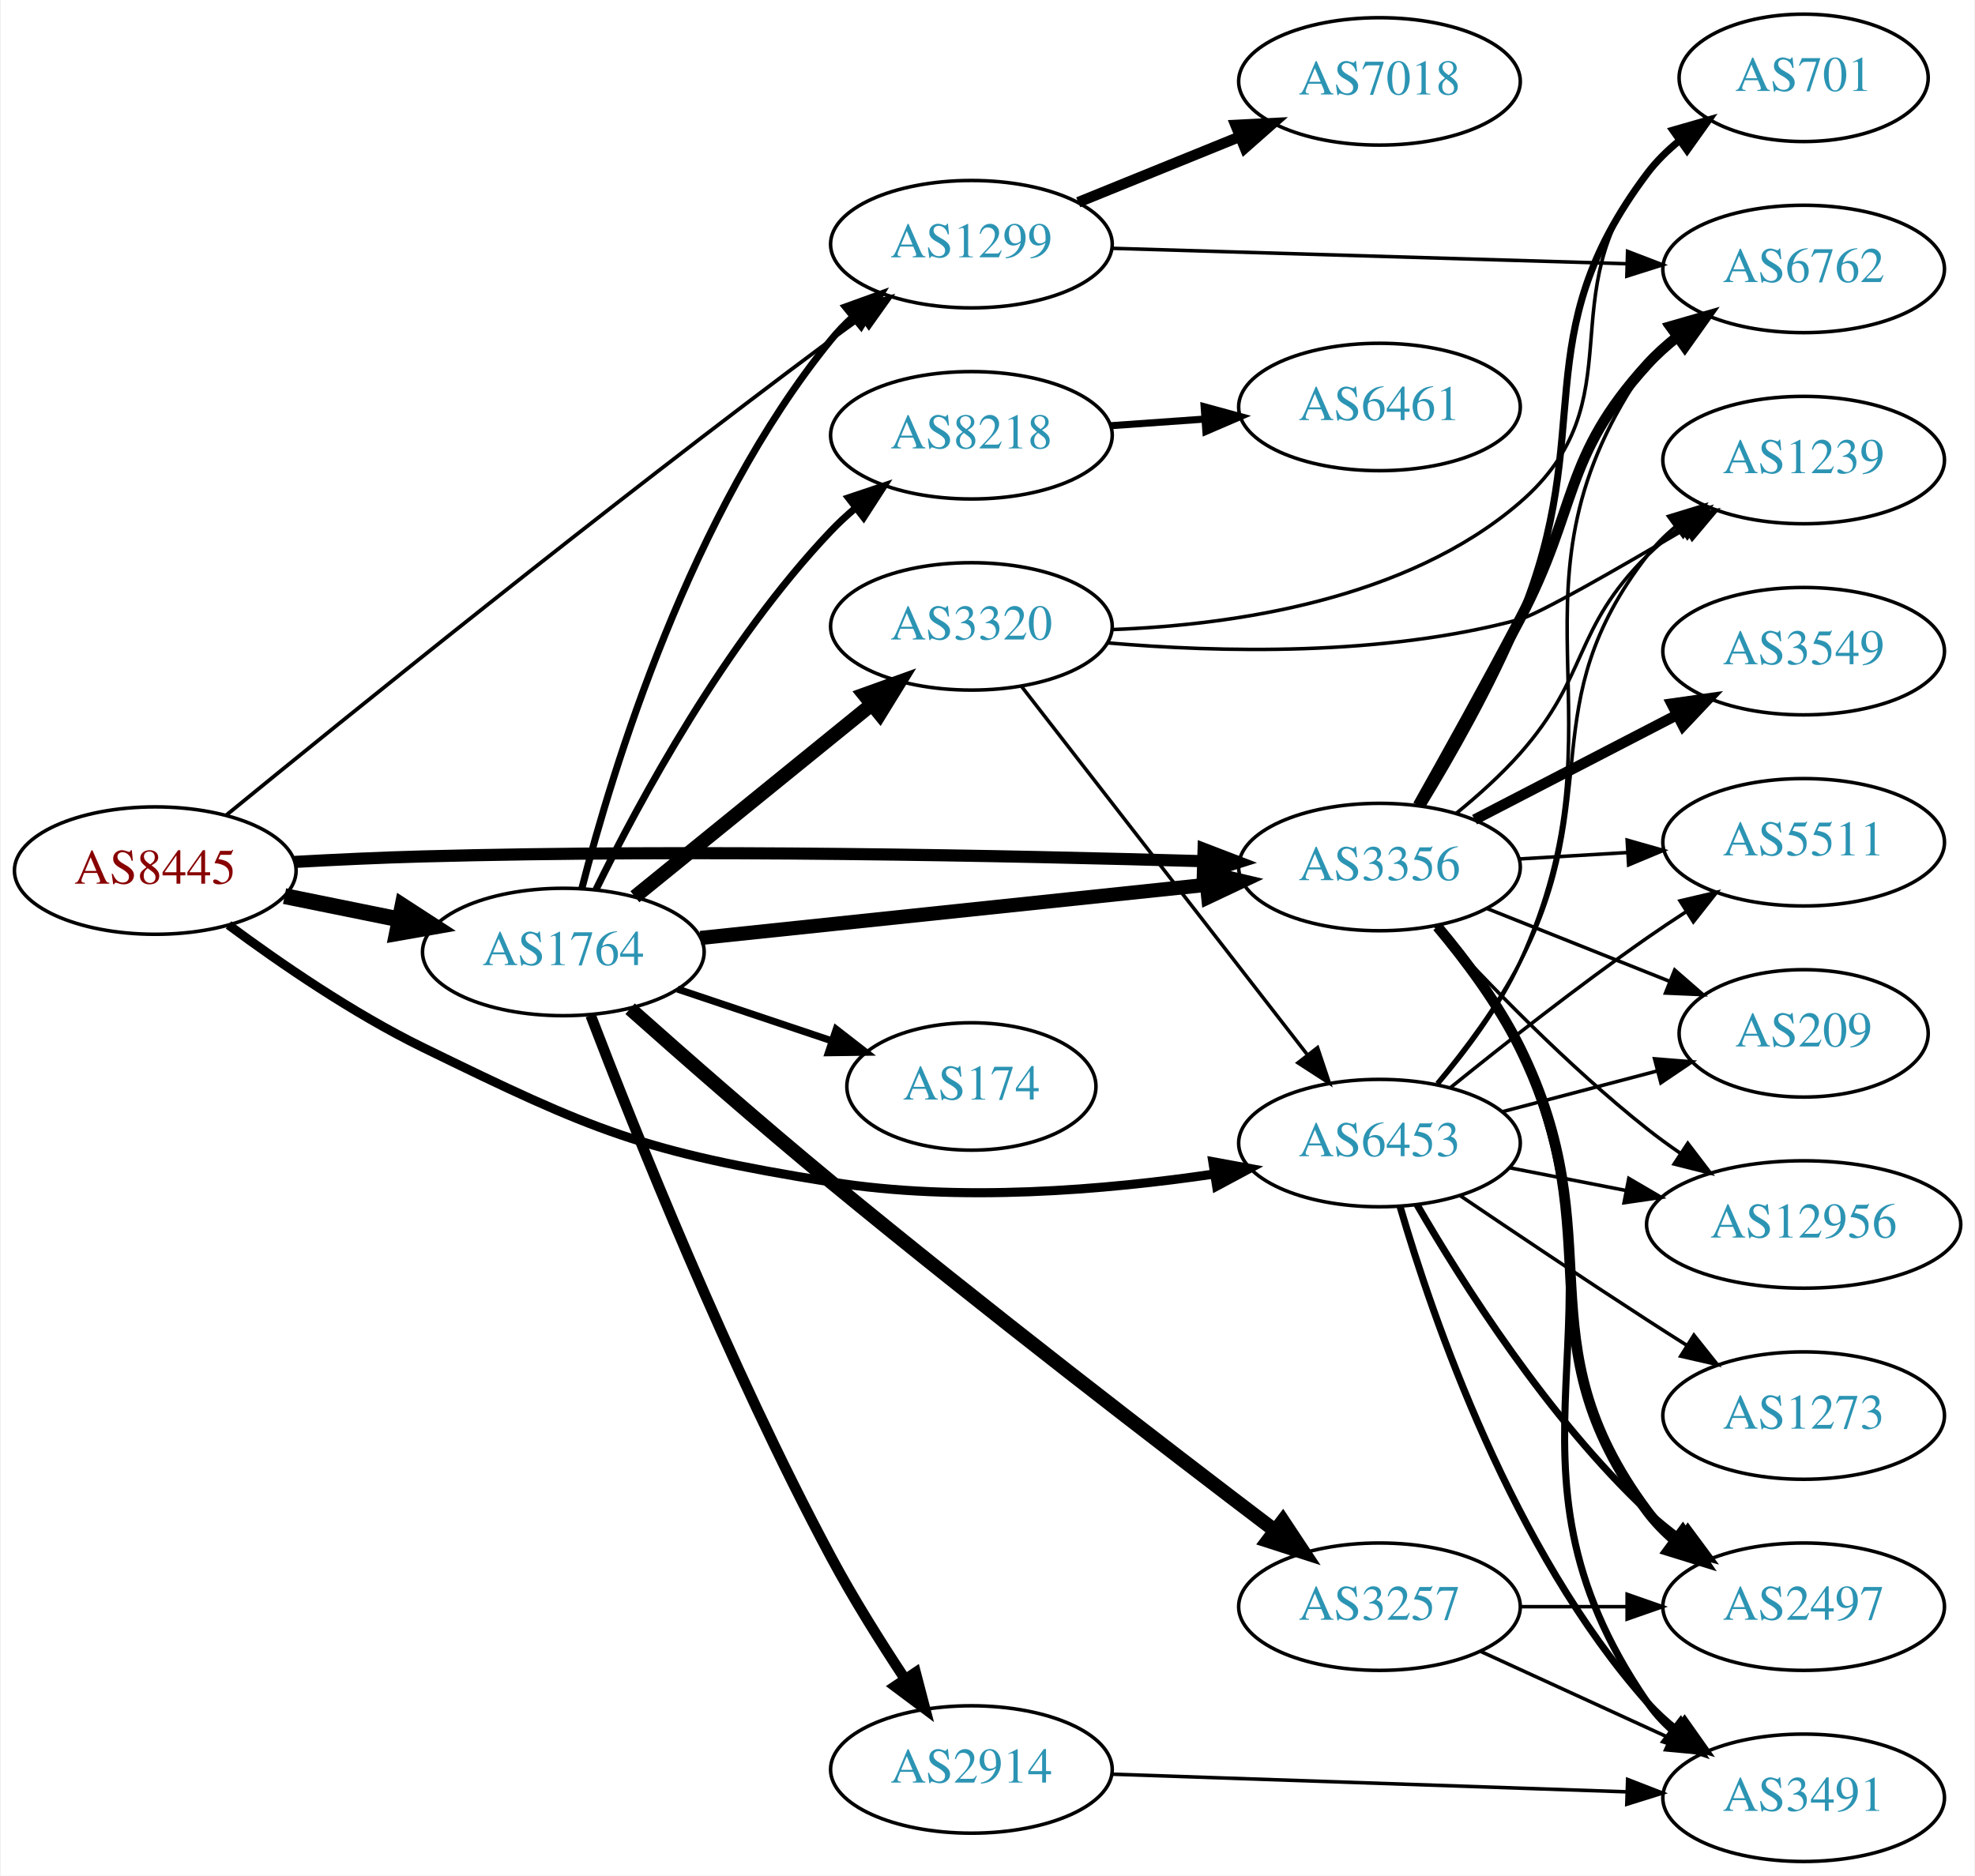
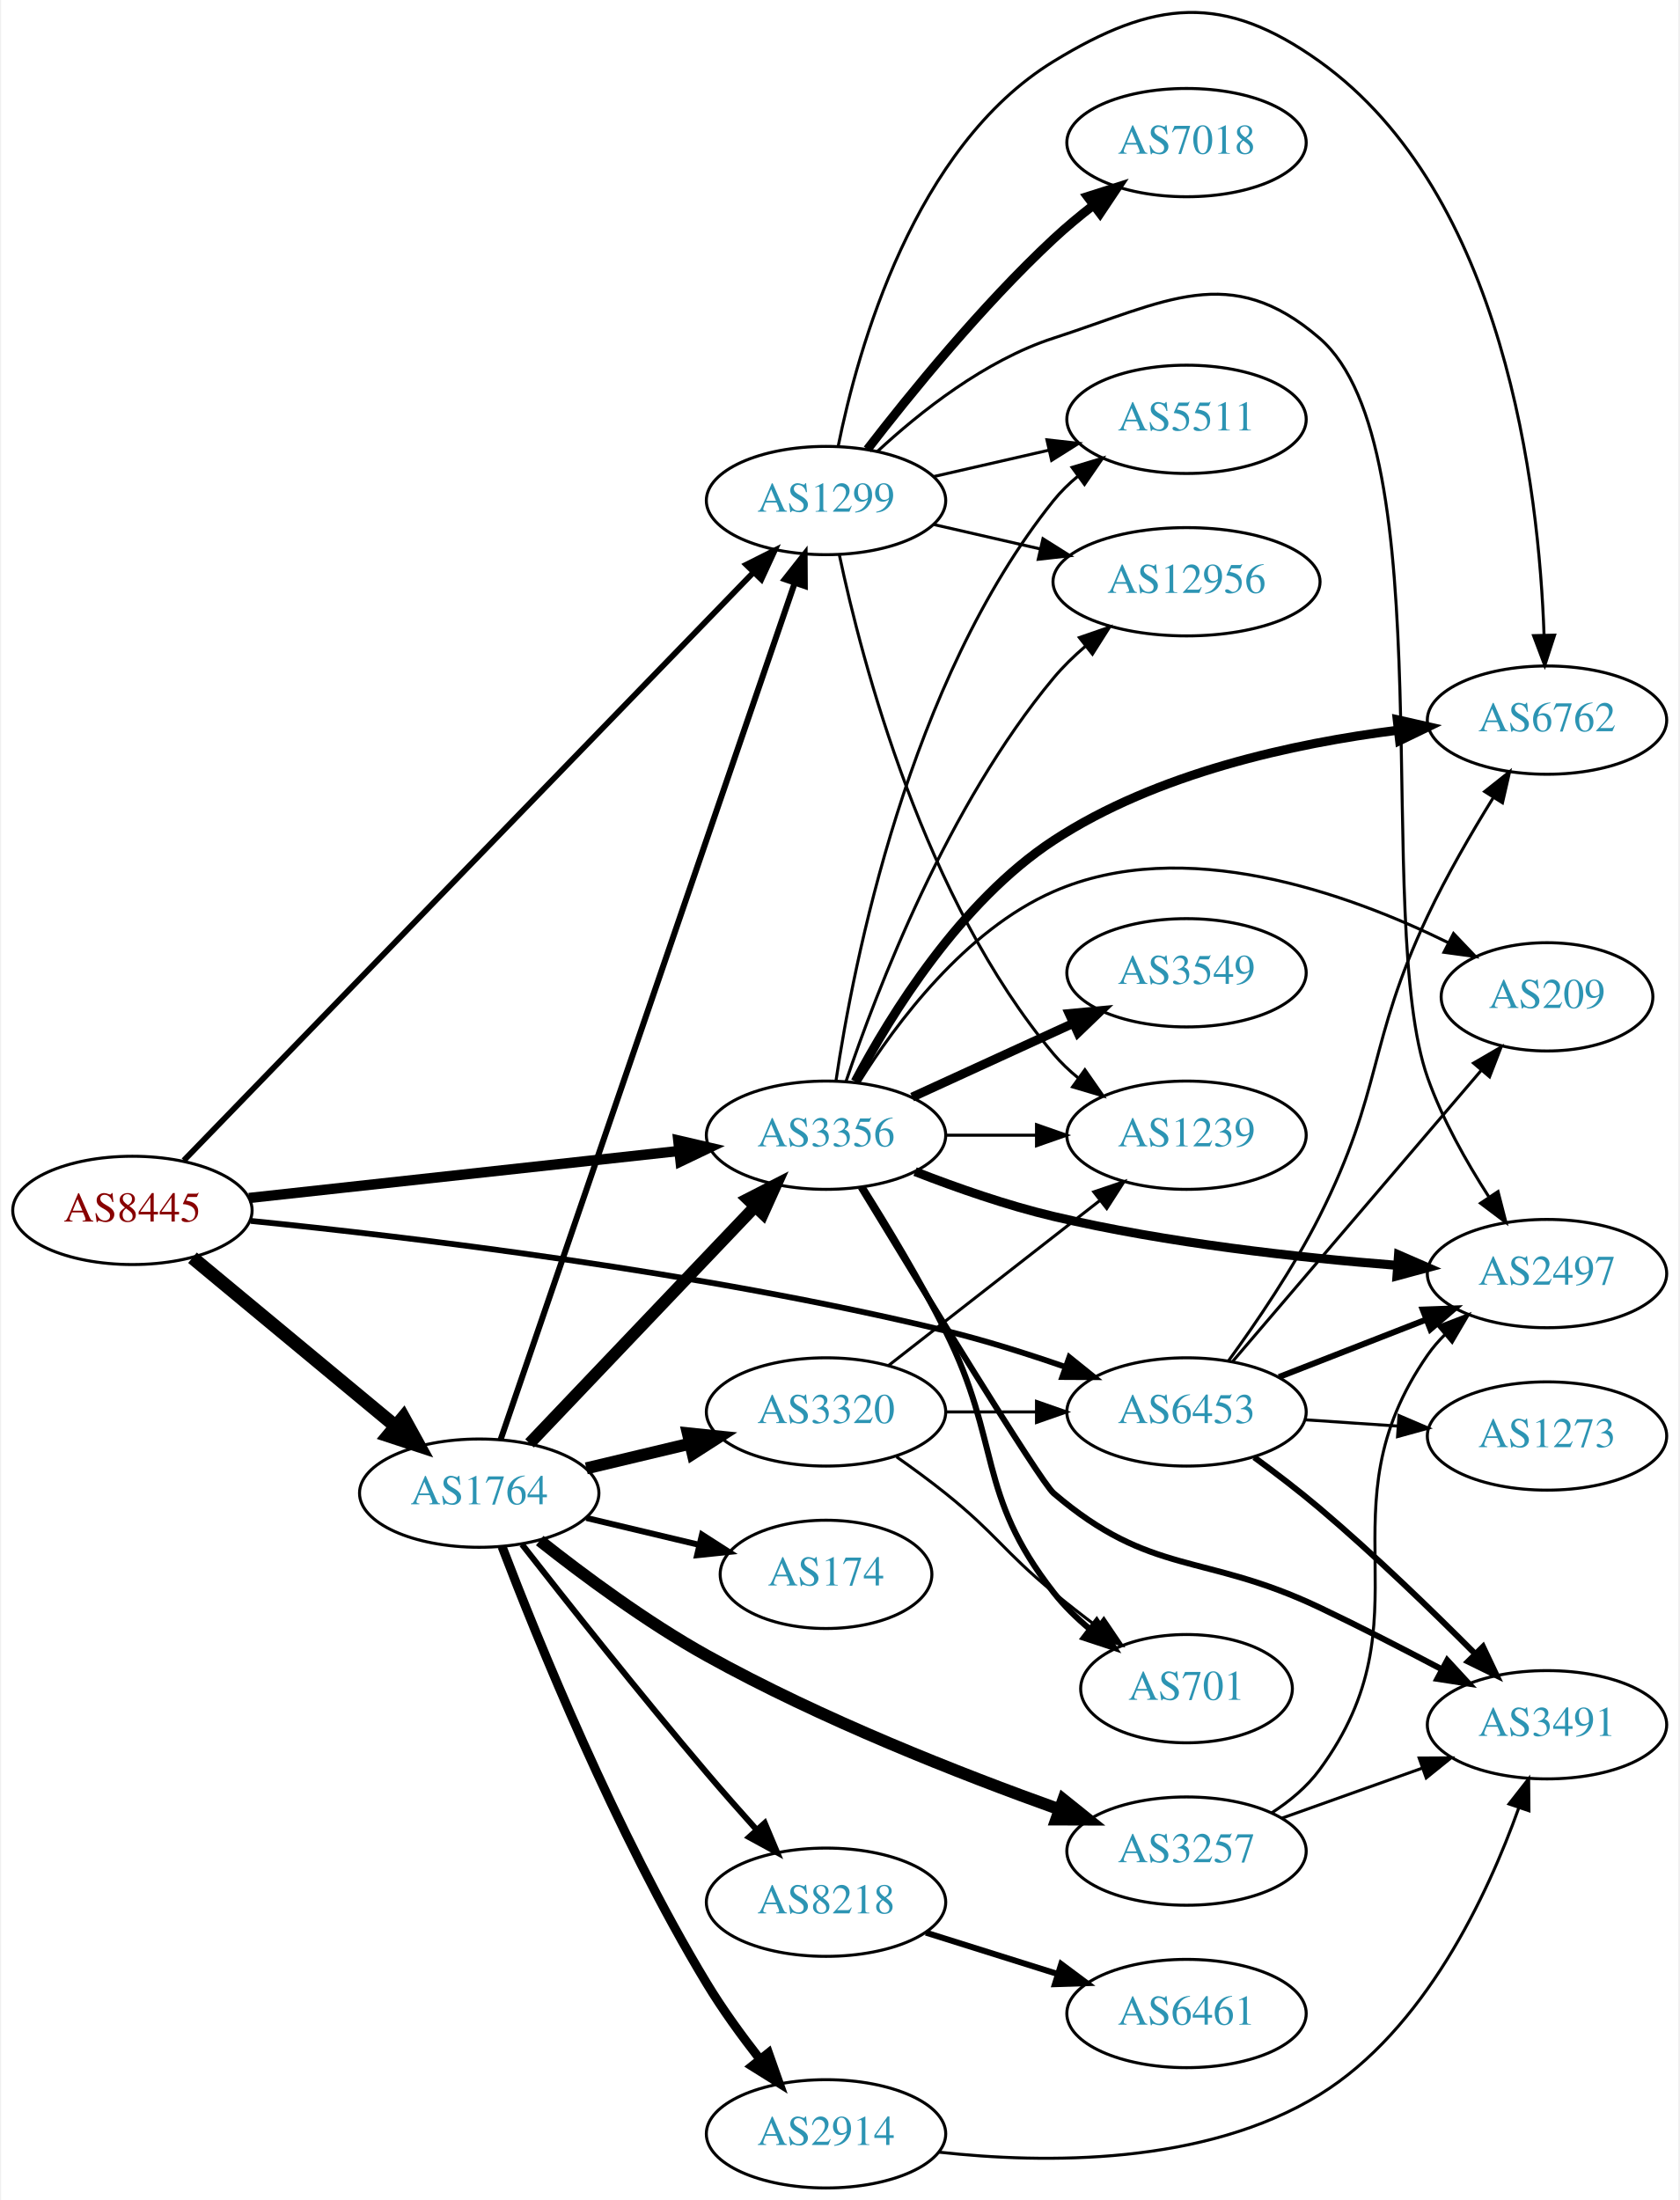
- <svg xmlns="http://www.w3.org/2000/svg" xmlns:xlink="http://www.w3.org/1999/xlink" width="558pt" height="530pt" viewBox="0.00 0.00 557.56 530.00">
-   <g id="graph0" class="graph" transform="scale(1 1) rotate(0) translate(4 526)">
-     <polygon fill="white" stroke="none" points="-4,4 -4,-526 553.564,-526 553.564,4 -4,4" />
+ <svg xmlns="http://www.w3.org/2000/svg" xmlns:xlink="http://www.w3.org/1999/xlink" width="558pt" height="731pt" viewBox="0.00 0.00 557.56 731.41">
+   <g id="graph0" class="graph" transform="scale(1 1) rotate(0) translate(4 727.41)">
+     <polygon fill="white" stroke="none" points="-4,4 -4,-727.41 553.564,-727.41 553.564,4 -4,4" />
    <g id="node1" class="node">
      <g id="a_node1">
        <a xlink:href="/asn/8445" xlink:title="AS8445 ~ SALZBURG-AG-AS [AT]">
-           <ellipse fill="#ffffff" stroke="black" cx="39.647" cy="-280" rx="39.794" ry="18" />
-           <text text-anchor="middle" x="39.647" y="-276.3" font-family="Times,serif" font-size="14.00" fill="#880000">AS8445</text>
+           <ellipse fill="#ffffff" stroke="black" cx="39.647" cy="-325" rx="39.794" ry="18" />
+           <text text-anchor="middle" x="39.647" y="-321.3" font-family="Times,serif" font-size="14.00" fill="#880000">AS8445</text>
        </a>
      </g>
    </g>
    <g id="node2" class="node">
      <g id="a_node2">
        <a xlink:href="/asn/1299" xlink:title="AS1299 ~ Telia Carrier [EU]">
-           <ellipse fill="#ffffff" stroke="black" cx="270.232" cy="-457" rx="39.794" ry="18" />
-           <text text-anchor="middle" x="270.232" y="-453.3" font-family="Times,serif" font-size="14.00" fill="#2c94b3">AS1299</text>
+           <ellipse fill="#ffffff" stroke="black" cx="270.232" cy="-561" rx="39.794" ry="18" />
+           <text text-anchor="middle" x="270.232" y="-557.3" font-family="Times,serif" font-size="14.00" fill="#2c94b3">AS1299</text>
        </a>
      </g>
    </g>
    <g id="edge1" class="edge">
-       <path fill="none" stroke="black" stroke-width="1.071" d="M59.769,-295.711C93.694,-323.445 166.846,-382.629 230.586,-430 233.363,-432.064 236.278,-434.183 239.208,-436.282" />
-       <polygon fill="black" stroke="black" stroke-width="1.071" points="237.222,-439.165 247.407,-442.084 241.266,-433.451 237.222,-439.165" />
+       <path fill="none" stroke="black" stroke-width="1.929" d="M56.72,-341.595C96.477,-382.642 199.553,-489.061 245.972,-536.985" />
+       <polygon fill="black" stroke="black" stroke-width="1.929" points="243.705,-539.675 253.176,-544.423 248.733,-534.805 243.705,-539.675" />
    </g>
    <g id="node3" class="node">
      <g id="a_node3">
        <a xlink:href="/asn/1764" xlink:title="AS1764 ~ NEXTLAYER-AS [AT]">
-           <ellipse fill="#ffffff" stroke="black" cx="154.939" cy="-257" rx="39.794" ry="18" />
-           <text text-anchor="middle" x="154.939" y="-253.3" font-family="Times,serif" font-size="14.00" fill="#2c94b3">AS1764</text>
+           <ellipse fill="#ffffff" stroke="black" cx="154.939" cy="-231" rx="39.794" ry="18" />
+           <text text-anchor="middle" x="154.939" y="-227.3" font-family="Times,serif" font-size="14.00" fill="#2c94b3">AS1764</text>
        </a>
      </g>
    </g>
    <g id="edge2" class="edge">
-       <path fill="none" stroke="black" stroke-width="4.5" d="M76.182,-272.786C86.411,-270.709 97.711,-268.415 108.454,-266.234" />
-       <polygon fill="black" stroke="black" stroke-width="4.5" points="109.513,-270.037 118.53,-264.189 107.946,-262.319 109.513,-270.037" />
+       <path fill="none" stroke="black" stroke-width="4.5" d="M59.609,-309.267C78.072,-293.948 106.308,-270.52 127.079,-253.287" />
+       <polygon fill="black" stroke="black" stroke-width="4.5" points="129.733,-256.2 134.915,-246.785 124.705,-250.14 129.733,-256.2" />
    </g>
    <g id="node4" class="node">
      <g id="a_node4">
        <a xlink:href="/asn/3356" xlink:title="AS3356 ~ Level 3 Parent, LLC [US]">
-           <ellipse fill="#ffffff" stroke="black" cx="385.525" cy="-281" rx="39.794" ry="18" />
-           <text text-anchor="middle" x="385.525" y="-277.3" font-family="Times,serif" font-size="14.00" fill="#2c94b3">AS3356</text>
+           <ellipse fill="#ffffff" stroke="black" cx="270.232" cy="-350" rx="39.794" ry="18" />
+           <text text-anchor="middle" x="270.232" y="-346.3" font-family="Times,serif" font-size="14.00" fill="#2c94b3">AS3356</text>
        </a>
      </g>
    </g>
    <g id="edge3" class="edge">
-       <path fill="none" stroke="black" stroke-width="3.429" d="M78.989,-282.449C90.642,-283.087 103.487,-283.684 115.293,-284 192.175,-286.058 281.443,-284.232 335.419,-282.664" />
-       <polygon fill="black" stroke="black" stroke-width="3.429" points="335.839,-286.153 345.729,-282.355 335.629,-279.156 335.839,-286.153" />
+       <path fill="none" stroke="black" stroke-width="3.429" d="M78.393,-329.128C117.52,-333.408 178.798,-340.109 221.318,-344.76" />
+       <polygon fill="black" stroke="black" stroke-width="3.429" points="221.109,-348.258 231.43,-345.866 221.87,-341.299 221.109,-348.258" />
    </g>
    <g id="node5" class="node">
      <g id="a_node5">
        <a xlink:href="/asn/6453" xlink:title="AS6453 ~ TATA COMMUNICATIONS (AMERICA) INC [US]">
-           <ellipse fill="#ffffff" stroke="black" cx="385.525" cy="-203" rx="39.794" ry="18" />
-           <text text-anchor="middle" x="385.525" y="-199.3" font-family="Times,serif" font-size="14.00" fill="#2c94b3">AS6453</text>
+           <ellipse fill="#ffffff" stroke="black" cx="390.075" cy="-258" rx="39.794" ry="18" />
+           <text text-anchor="middle" x="390.075" y="-254.3" font-family="Times,serif" font-size="14.00" fill="#2c94b3">AS6453</text>
        </a>
      </g>
    </g>
    <g id="edge4" class="edge">
-       <path fill="none" stroke="black" stroke-width="2.571" d="M60.339,-264.638C74.893,-253.839 95.53,-239.651 115.293,-230 163.774,-206.324 177.315,-200.553 230.586,-192 266.713,-186.2 308.103,-189.718 338.859,-194.263" />
-       <polygon fill="black" stroke="black" stroke-width="2.571" points="338.437,-197.74 348.859,-195.832 339.522,-190.825 338.437,-197.74" />
+       <path fill="none" stroke="black" stroke-width="1.929" d="M78.964,-321.513C131.559,-316.228 228.826,-304.666 309.879,-285 323.023,-281.811 337.082,-277.37 349.652,-273.01" />
+       <polygon fill="black" stroke="black" stroke-width="1.929" points="351.118,-276.203 359.368,-269.555 348.773,-269.608 351.118,-276.203" />
    </g>
    <g id="node6" class="node">
      <g id="a_node6">
-         <a xlink:href="/asn/6762" xlink:title="AS6762 ~ TELECOM ITALIA SPARKLE S.p.A. [IT]">
-           <ellipse fill="#ffffff" stroke="black" cx="505.368" cy="-450" rx="39.794" ry="18" />
-           <text text-anchor="middle" x="505.368" y="-446.3" font-family="Times,serif" font-size="14.00" fill="#2c94b3">AS6762</text>
+         <a xlink:href="/asn/7018" xlink:title="AS7018 ~ AT&amp;T Services, Inc. [US]">
+           <ellipse fill="#ffffff" stroke="black" cx="390.075" cy="-680" rx="39.794" ry="18" />
+           <text text-anchor="middle" x="390.075" y="-676.3" font-family="Times,serif" font-size="14.00" fill="#2c94b3">AS7018</text>
        </a>
      </g>
    </g>
    <g id="edge5" class="edge">
-       <path fill="none" stroke="black" d="M309.992,-455.836C349.908,-454.638 412.226,-452.767 455.498,-451.467" />
-       <polygon fill="black" stroke="black" points="455.626,-454.965 465.516,-451.167 455.415,-447.968 455.626,-454.965" />
+       <path fill="none" stroke="black" stroke-width="3" d="M283.969,-578.016C298.073,-596.311 321.989,-625.761 345.879,-648 349.978,-651.816 354.528,-655.6 359.093,-659.159" />
+       <polygon fill="black" stroke="black" stroke-width="3" points="357.135,-662.066 367.231,-665.279 361.342,-656.472 357.135,-662.066" />
    </g>
    <g id="node7" class="node">
      <g id="a_node7">
-         <a xlink:href="/asn/7018" xlink:title="AS7018 ~ AT&amp;T Services, Inc. [US]">
-           <ellipse fill="#ffffff" stroke="black" cx="385.525" cy="-503" rx="39.794" ry="18" />
-           <text text-anchor="middle" x="385.525" y="-499.3" font-family="Times,serif" font-size="14.00" fill="#2c94b3">AS7018</text>
+         <a xlink:href="/asn/1239" xlink:title="AS1239 ~ Sprint [US]">
+           <ellipse fill="#ffffff" stroke="black" cx="390.075" cy="-350" rx="39.794" ry="18" />
+           <text text-anchor="middle" x="390.075" y="-346.3" font-family="Times,serif" font-size="14.00" fill="#2c94b3">AS1239</text>
        </a>
      </g>
    </g>
    <g id="edge6" class="edge">
-       <path fill="none" stroke="black" stroke-width="3" d="M300.408,-468.846C314.284,-474.48 331.061,-481.292 345.97,-487.346" />
-       <polygon fill="black" stroke="black" stroke-width="3" points="344.866,-490.675 355.448,-491.194 347.5,-484.189 344.866,-490.675" />
-     </g>
-     <g id="edge13" class="edge">
-       <path fill="none" stroke="black" stroke-width="2" d="M160.16,-274.905C168.75,-308.352 190.891,-381.329 230.586,-430 232.429,-432.26 234.507,-434.413 236.72,-436.446" />
-       <polygon fill="black" stroke="black" stroke-width="2" points="234.649,-439.274 244.613,-442.875 239.07,-433.846 234.649,-439.274" />
-     </g>
-     <g id="edge12" class="edge">
-       <path fill="none" stroke="black" stroke-width="4" d="M193.686,-260.963C232.813,-265.071 294.091,-271.505 336.611,-275.969" />
-       <polygon fill="black" stroke="black" stroke-width="4" points="336.412,-279.468 346.723,-277.031 337.143,-272.506 336.412,-279.468" />
+       <path fill="none" stroke="black" d="M274.677,-542.86C282.172,-507.469 302.858,-428.204 345.879,-377 348.297,-374.122 351.102,-371.456 354.1,-369.01" />
+       <polygon fill="black" stroke="black" points="356.289,-371.746 362.351,-363.057 352.194,-366.07 356.289,-371.746" />
    </g>
    <g id="node8" class="node">
      <g id="a_node8">
-         <a xlink:href="/asn/3257" xlink:title="AS3257 ~ GTT [DE]">
-           <ellipse fill="#ffffff" stroke="black" cx="385.525" cy="-72" rx="39.794" ry="18" />
-           <text text-anchor="middle" x="385.525" y="-68.3" font-family="Times,serif" font-size="14.00" fill="#2c94b3">AS3257</text>
+         <a xlink:href="/asn/5511" xlink:title="AS5511 ~ Orange S.A. [FR]">
+           <ellipse fill="#ffffff" stroke="black" cx="390.075" cy="-588" rx="39.794" ry="18" />
+           <text text-anchor="middle" x="390.075" y="-584.3" font-family="Times,serif" font-size="14.00" fill="#2c94b3">AS5511</text>
        </a>
      </g>
    </g>
    <g id="edge7" class="edge">
-       <path fill="none" stroke="black" stroke-width="4" d="M173.805,-240.961C188.781,-227.632 210.827,-208.284 230.586,-192 273.492,-156.64 324.634,-117.313 355.83,-93.629" />
-       <polygon fill="black" stroke="black" stroke-width="4" points="358.22,-96.209 364.076,-87.38 353.992,-90.63 358.22,-96.209" />
+       <path fill="none" stroke="black" d="M305.952,-568.955C317.952,-571.704 331.572,-574.825 344.265,-577.733" />
+       <polygon fill="black" stroke="black" points="343.668,-581.187 354.197,-580.009 345.231,-574.364 343.668,-581.187" />
    </g>
    <g id="node9" class="node">
      <g id="a_node9">
-         <a xlink:href="/asn/8218" xlink:title="AS8218 ~ legacy Neotelecoms [FR]">
-           <ellipse fill="#ffffff" stroke="black" cx="270.232" cy="-403" rx="39.794" ry="18" />
-           <text text-anchor="middle" x="270.232" y="-399.3" font-family="Times,serif" font-size="14.00" fill="#2c94b3">AS8218</text>
+         <a xlink:href="/asn/12956" xlink:title="AS12956 ~ TELXIUS [ES]">
+           <ellipse fill="#ffffff" stroke="black" cx="390.075" cy="-534" rx="44.393" ry="18" />
+           <text text-anchor="middle" x="390.075" y="-530.3" font-family="Times,serif" font-size="14.00" fill="#2c94b3">AS12956</text>
        </a>
      </g>
    </g>
    <g id="edge8" class="edge">
-       <path fill="none" stroke="black" stroke-width="2" d="M164.172,-274.652C176.261,-299.305 200.66,-344.553 230.586,-376 232.649,-378.168 234.911,-380.267 237.273,-382.273" />
-       <polygon fill="black" stroke="black" stroke-width="2" points="235.501,-385.329 245.546,-388.7 239.796,-379.801 235.501,-385.329" />
+       <path fill="none" stroke="black" d="M305.952,-553.045C317.09,-550.493 329.625,-547.621 341.518,-544.896" />
+       <polygon fill="black" stroke="black" points="342.347,-548.297 351.313,-542.652 340.784,-541.474 342.347,-548.297" />
    </g>
    <g id="node10" class="node">
      <g id="a_node10">
-         <a xlink:href="/asn/174" xlink:title="AS174 ~ Cogent Communications [US]">
-           <ellipse fill="#ffffff" stroke="black" cx="270.232" cy="-219" rx="35.194" ry="18" />
-           <text text-anchor="middle" x="270.232" y="-215.3" font-family="Times,serif" font-size="14.00" fill="#2c94b3">AS174</text>
+         <a xlink:href="/asn/6762" xlink:title="AS6762 ~ TELECOM ITALIA SPARKLE S.p.A. [IT]">
+           <ellipse fill="#ffffff" stroke="black" cx="509.918" cy="-488" rx="39.794" ry="18" />
+           <text text-anchor="middle" x="509.918" y="-484.3" font-family="Times,serif" font-size="14.00" fill="#2c94b3">AS6762</text>
        </a>
      </g>
    </g>
    <g id="edge9" class="edge">
-       <path fill="none" stroke="black" stroke-width="2" d="M187.197,-246.516C200.714,-241.982 216.662,-236.633 230.886,-231.862" />
-       <polygon fill="black" stroke="black" stroke-width="2" points="232.039,-235.167 240.407,-228.668 229.813,-228.53 232.039,-235.167" />
+       <path fill="none" stroke="black" d="M274.255,-578.969C280.774,-611.317 299.498,-678.622 345.879,-707 379.389,-727.503 402.324,-729.863 434.271,-707 495.92,-662.881 507.241,-564.79 508.934,-516.282" />
+       <polygon fill="black" stroke="black" points="512.436,-516.251 509.171,-506.172 505.438,-516.087 512.436,-516.251" />
    </g>
    <g id="node11" class="node">
      <g id="a_node11">
-         <a xlink:href="/asn/2914" xlink:title="AS2914 ~ NTT America, Inc. [US]">
-           <ellipse fill="#ffffff" stroke="black" cx="270.232" cy="-26" rx="39.794" ry="18" />
-           <text text-anchor="middle" x="270.232" y="-22.3" font-family="Times,serif" font-size="14.00" fill="#2c94b3">AS2914</text>
+         <a xlink:href="/asn/2497" xlink:title="AS2497 ~ Internet Initiative Japan Inc. [JP]">
+           <ellipse fill="#ffffff" stroke="black" cx="509.918" cy="-304" rx="39.794" ry="18" />
+           <text text-anchor="middle" x="509.918" y="-300.3" font-family="Times,serif" font-size="14.00" fill="#2c94b3">AS2497</text>
        </a>
      </g>
    </g>
    <g id="edge10" class="edge">
-       <path fill="none" stroke="black" stroke-width="3" d="M162.66,-239.081C174.764,-207.452 201.67,-139.963 230.586,-86 236.787,-74.428 244.476,-62.156 251.358,-51.746" />
-       <polygon fill="black" stroke="black" stroke-width="3" points="254.468,-53.394 257.141,-43.142 248.658,-49.489 254.468,-53.394" />
+       <path fill="none" stroke="black" d="M287.288,-577.306C301.348,-590.34 323.053,-607.609 345.879,-615 383.254,-627.101 404.549,-640.689 434.271,-615 476.071,-578.872 451.801,-421.07 470.271,-369 475.154,-355.234 483.092,-341.156 490.508,-329.638" />
+       <polygon fill="black" stroke="black" points="493.631,-331.264 496.274,-321.004 487.81,-327.376 493.631,-331.264" />
+     </g>
+     <g id="edge17" class="edge">
+       <path fill="none" stroke="black" stroke-width="2" d="M162.031,-248.742C180.703,-303.131 237.239,-467.811 259.794,-533.508" />
+       <polygon fill="black" stroke="black" stroke-width="2" points="256.554,-534.848 263.111,-543.17 263.174,-532.575 256.554,-534.848" />
+     </g>
+     <g id="edge15" class="edge">
+       <path fill="none" stroke="black" stroke-width="4" d="M171.692,-247.546C191.139,-267.973 224.354,-302.86 246.546,-326.17" />
+       <polygon fill="black" stroke="black" stroke-width="4" points="244.183,-328.765 253.613,-333.594 249.253,-323.938 244.183,-328.765" />
    </g>
    <g id="node12" class="node">
      <g id="a_node12">
-         <a xlink:href="/asn/3320" xlink:title="AS3320 ~ DTAG [DE]">
-           <ellipse fill="#ffffff" stroke="black" cx="270.232" cy="-349" rx="39.794" ry="18" />
-           <text text-anchor="middle" x="270.232" y="-345.3" font-family="Times,serif" font-size="14.00" fill="#2c94b3">AS3320</text>
+         <a xlink:href="/asn/174" xlink:title="AS174 ~ Cogent Communications [US]">
+           <ellipse fill="#ffffff" stroke="black" cx="270.232" cy="-204" rx="35.194" ry="18" />
+           <text text-anchor="middle" x="270.232" y="-200.3" font-family="Times,serif" font-size="14.00" fill="#2c94b3">AS174</text>
        </a>
      </g>
    </g>
    <g id="edge11" class="edge">
-       <path fill="none" stroke="black" stroke-width="4" d="M175.158,-272.607C193.55,-287.542 221.469,-310.214 242.12,-326.983" />
-       <polygon fill="black" stroke="black" stroke-width="4" points="239.95,-329.73 249.92,-333.317 244.363,-324.296 239.95,-329.73" />
-     </g>
-     <g id="edge19" class="edge">
-       <path fill="none" stroke="black" stroke-width="3" d="M396.413,-298.441C404.342,-312.538 415.675,-332.938 425.172,-351 441.821,-382.667 437.103,-396.529 461.172,-423 463.7,-425.781 466.58,-428.383 469.624,-430.788" />
-       <polygon fill="black" stroke="black" stroke-width="3" points="467.758,-433.755 477.939,-436.685 471.807,-428.045 467.758,-433.755" />
+       <path fill="none" stroke="black" stroke-width="2" d="M190.547,-222.752C202.341,-219.942 215.646,-216.771 227.913,-213.847" />
+       <polygon fill="black" stroke="black" stroke-width="2" points="229.002,-217.186 237.918,-211.463 227.379,-210.376 229.002,-217.186" />
+     </g>
+     <g id="node13" class="node">
+       <g id="a_node13">
+         <a xlink:href="/asn/8218" xlink:title="AS8218 ~ legacy Neotelecoms [FR]">
+           <ellipse fill="#ffffff" stroke="black" cx="270.232" cy="-95" rx="39.794" ry="18" />
+           <text text-anchor="middle" x="270.232" y="-91.3" font-family="Times,serif" font-size="14.00" fill="#2c94b3">AS8218</text>
+         </a>
+       </g>
+     </g>
+     <g id="edge12" class="edge">
+       <path fill="none" stroke="black" stroke-width="2" d="M169.146,-213.969C183.852,-195.143 208.468,-164.034 230.586,-138 235.886,-131.761 241.732,-125.133 247.238,-118.996" />
+       <polygon fill="black" stroke="black" stroke-width="2" points="249.856,-121.32 253.963,-111.553 244.662,-116.627 249.856,-121.32" />
    </g>
    <g id="node14" class="node">
      <g id="a_node14">
-         <a xlink:href="/asn/1239" xlink:title="AS1239 ~ Sprint [US]">
-           <ellipse fill="#ffffff" stroke="black" cx="505.368" cy="-396" rx="39.794" ry="18" />
-           <text text-anchor="middle" x="505.368" y="-392.3" font-family="Times,serif" font-size="14.00" fill="#2c94b3">AS1239</text>
-         </a>
-       </g>
-     </g>
-     <g id="edge23" class="edge">
-       <path fill="none" stroke="black" d="M407.241,-296.188C413.369,-301.183 419.856,-307.003 425.172,-313 444.799,-335.141 440.117,-348.211 461.172,-369 463.994,-371.786 467.153,-374.425 470.444,-376.882" />
-       <polygon fill="black" stroke="black" points="468.553,-379.83 478.78,-382.598 472.511,-374.056 468.553,-379.83" />
+         <a xlink:href="/asn/2914" xlink:title="AS2914 ~ NTT America, Inc. [US]">
+           <ellipse fill="#ffffff" stroke="black" cx="270.232" cy="-18" rx="39.794" ry="18" />
+           <text text-anchor="middle" x="270.232" y="-14.3" font-family="Times,serif" font-size="14.00" fill="#2c94b3">AS2914</text>
+         </a>
+       </g>
+     </g>
+     <g id="edge13" class="edge">
+       <path fill="none" stroke="black" stroke-width="3" d="M162.534,-213.207C174.247,-182.51 200.314,-118.076 230.586,-68 235.754,-59.45 242.136,-50.656 248.214,-42.874" />
+       <polygon fill="black" stroke="black" stroke-width="3" points="251.093,-44.877 254.617,-34.885 245.632,-40.499 251.093,-44.877" />
    </g>
    <g id="node15" class="node">
      <g id="a_node15">
-         <a xlink:href="/asn/701" xlink:title="AS701 ~ UUNET [US]">
-           <ellipse fill="#ffffff" stroke="black" cx="505.368" cy="-504" rx="35.194" ry="18" />
-           <text text-anchor="middle" x="505.368" y="-500.3" font-family="Times,serif" font-size="14.00" fill="#2c94b3">AS701</text>
-         </a>
-       </g>
-     </g>
-     <g id="edge22" class="edge">
-       <path fill="none" stroke="black" stroke-width="2" d="M397.517,-298.289C405.958,-312.132 417.441,-332.265 425.172,-351 447.388,-404.837 426.147,-430.468 461.172,-477 463.745,-480.418 466.888,-483.509 470.293,-486.273" />
-       <polygon fill="black" stroke="black" stroke-width="2" points="468.388,-489.212 478.572,-492.133 472.432,-483.499 468.388,-489.212" />
+         <a xlink:href="/asn/3257" xlink:title="AS3257 ~ GTT [DE]">
+           <ellipse fill="#ffffff" stroke="black" cx="390.075" cy="-112" rx="39.794" ry="18" />
+           <text text-anchor="middle" x="390.075" y="-108.3" font-family="Times,serif" font-size="14.00" fill="#2c94b3">AS3257</text>
+         </a>
+       </g>
+     </g>
+     <g id="edge14" class="edge">
+       <path fill="none" stroke="black" stroke-width="4" d="M175.049,-215.225C189.649,-203.667 210.599,-188.121 230.586,-177 268.622,-155.837 314.97,-137.627 347.693,-125.91" />
+       <polygon fill="black" stroke="black" stroke-width="4" points="349.124,-129.117 357.387,-122.486 346.792,-122.517 349.124,-129.117" />
    </g>
    <g id="node16" class="node">
      <g id="a_node16">
-         <a xlink:href="/asn/2497" xlink:title="AS2497 ~ Internet Initiative Japan Inc. [JP]">
-           <ellipse fill="#ffffff" stroke="black" cx="505.368" cy="-72" rx="39.794" ry="18" />
-           <text text-anchor="middle" x="505.368" y="-68.3" font-family="Times,serif" font-size="14.00" fill="#2c94b3">AS2497</text>
-         </a>
-       </g>
-     </g>
-     <g id="edge18" class="edge">
-       <path fill="none" stroke="black" stroke-width="3" d="M401.893,-264.158C409.819,-254.705 419.077,-242.354 425.172,-230 451.887,-175.851 425.104,-147.425 461.172,-99 463.417,-95.986 466.107,-93.228 469.033,-90.725" />
-       <polygon fill="black" stroke="black" stroke-width="3" points="471.228,-93.455 477.183,-84.692 467.063,-87.828 471.228,-93.455" />
-     </g>
-     <g id="node17" class="node">
-       <g id="a_node17">
-         <a xlink:href="/asn/3549" xlink:title="AS3549 ~ Level 3 Parent, LLC [US]">
-           <ellipse fill="#ffffff" stroke="black" cx="505.368" cy="-342" rx="39.794" ry="18" />
-           <text text-anchor="middle" x="505.368" y="-338.3" font-family="Times,serif" font-size="14.00" fill="#2c94b3">AS3549</text>
-         </a>
-       </g>
+         <a xlink:href="/asn/3320" xlink:title="AS3320 ~ DTAG [DE]">
+           <ellipse fill="#ffffff" stroke="black" cx="270.232" cy="-258" rx="39.794" ry="18" />
+           <text text-anchor="middle" x="270.232" y="-254.3" font-family="Times,serif" font-size="14.00" fill="#2c94b3">AS3320</text>
+         </a>
+       </g>
+     </g>
+     <g id="edge16" class="edge">
+       <path fill="none" stroke="black" stroke-width="4" d="M190.547,-239.248C201.418,-241.838 213.572,-244.735 225.015,-247.462" />
+       <polygon fill="black" stroke="black" stroke-width="4" points="224.298,-250.889 234.837,-249.803 225.921,-244.08 224.298,-250.889" />
+     </g>
+     <g id="edge22" class="edge">
+       <path fill="none" stroke="black" d="M310.145,-350C319.698,-350 330.048,-350 340.011,-350" />
+       <polygon fill="black" stroke="black" points="340.203,-353.5 350.203,-350 340.203,-346.5 340.203,-353.5" />
+     </g>
+     <g id="edge24" class="edge">
+       <path fill="none" stroke="black" d="M273.534,-368.047C279.318,-407.114 297.614,-500.836 345.879,-561 348.231,-563.932 350.992,-566.634 353.963,-569.103" />
+       <polygon fill="black" stroke="black" points="352.032,-572.027 362.175,-575.088 356.155,-566.369 352.032,-572.027" />
+     </g>
+     <g id="edge25" class="edge">
+       <path fill="none" stroke="black" d="M276.906,-367.971C287.074,-398.13 310.679,-459.77 345.879,-502 349.001,-505.746 352.648,-509.296 356.476,-512.573" />
+       <polygon fill="black" stroke="black" points="354.46,-515.441 364.476,-518.895 358.8,-509.949 354.46,-515.441" />
+     </g>
+     <g id="edge21" class="edge">
+       <path fill="none" stroke="black" stroke-width="3" d="M279.926,-367.828C291.724,-390.093 314.934,-427.716 345.879,-448 380.118,-470.443 425.87,-480.3 460.192,-484.626" />
+       <polygon fill="black" stroke="black" stroke-width="3" points="460.119,-488.14 470.451,-485.799 460.914,-481.185 460.119,-488.14" />
    </g>
    <g id="edge20" class="edge">
-       <path fill="none" stroke="black" stroke-width="3" d="M412.386,-294.387C429.195,-303.087 451.31,-314.535 469.643,-324.025" />
-       <polygon fill="black" stroke="black" stroke-width="3" points="468.077,-327.156 478.567,-328.645 471.295,-320.939 468.077,-327.156" />
+       <path fill="none" stroke="black" stroke-width="3" d="M299.829,-337.898C313.534,-332.556 330.319,-326.668 345.879,-323 383.671,-314.09 427.42,-309.282 460.079,-306.734" />
+       <polygon fill="black" stroke="black" stroke-width="3" points="460.555,-310.208 470.271,-305.984 460.041,-303.227 460.555,-310.208" />
    </g>
    <g id="node18" class="node">
      <g id="a_node18">
-         <a xlink:href="/asn/12956" xlink:title="AS12956 ~ TELXIUS [ES]">
-           <ellipse fill="#ffffff" stroke="black" cx="505.368" cy="-180" rx="44.393" ry="18" />
-           <text text-anchor="middle" x="505.368" y="-176.3" font-family="Times,serif" font-size="14.00" fill="#2c94b3">AS12956</text>
-         </a>
-       </g>
-     </g>
-     <g id="edge21" class="edge">
-       <path fill="none" stroke="black" d="M401.305,-264.34C415.726,-248.59 438.713,-224.788 461.172,-207 464.118,-204.666 467.277,-202.364 470.496,-200.145" />
-       <polygon fill="black" stroke="black" points="472.628,-202.932 479.055,-194.509 468.778,-197.086 472.628,-202.932" />
+         <a xlink:href="/asn/3549" xlink:title="AS3549 ~ Level 3 Parent, LLC [US]">
+           <ellipse fill="#ffffff" stroke="black" cx="390.075" cy="-404" rx="39.794" ry="18" />
+           <text text-anchor="middle" x="390.075" y="-400.3" font-family="Times,serif" font-size="14.00" fill="#2c94b3">AS3549</text>
+         </a>
+       </g>
+     </g>
+     <g id="edge19" class="edge">
+       <path fill="none" stroke="black" stroke-width="3" d="M298.861,-362.661C314.818,-369.973 335.089,-379.261 352.371,-387.181" />
+       <polygon fill="black" stroke="black" stroke-width="3" points="351.07,-390.435 361.619,-391.419 353.986,-384.071 351.07,-390.435" />
    </g>
    <g id="node19" class="node">
      <g id="a_node19">
-         <a xlink:href="/asn/3491" xlink:title="AS3491 ~ PCCW Global, Inc. [US]">
-           <ellipse fill="#ffffff" stroke="black" cx="505.368" cy="-18" rx="39.794" ry="18" />
-           <text text-anchor="middle" x="505.368" y="-14.3" font-family="Times,serif" font-size="14.00" fill="#2c94b3">AS3491</text>
-         </a>
-       </g>
-     </g>
-     <g id="edge24" class="edge">
-       <path fill="none" stroke="black" stroke-width="2" d="M402.271,-264.336C410.308,-254.935 419.551,-242.576 425.172,-230 459.353,-153.527 413.725,-114.031 461.172,-45 463.126,-42.158 465.486,-39.555 468.085,-37.184" />
-       <polygon fill="black" stroke="black" stroke-width="2" points="470.637,-39.636 476.426,-30.763 466.367,-34.09 470.637,-39.636" />
+         <a xlink:href="/asn/701" xlink:title="AS701 ~ UUNET [US]">
+           <ellipse fill="#ffffff" stroke="black" cx="390.075" cy="-166" rx="35.194" ry="18" />
+           <text text-anchor="middle" x="390.075" y="-162.3" font-family="Times,serif" font-size="14.00" fill="#2c94b3">AS701</text>
+         </a>
+       </g>
+     </g>
+     <g id="edge23" class="edge">
+       <path fill="none" stroke="black" stroke-width="2" d="M282.431,-332.727C290.552,-319.844 301.529,-301.668 309.879,-285 328.62,-247.585 320.131,-230.987 345.879,-198 349.324,-193.586 353.528,-189.483 357.944,-185.788" />
+       <polygon fill="black" stroke="black" stroke-width="2" points="360.206,-188.464 366.007,-179.598 355.943,-182.912 360.206,-188.464" />
    </g>
    <g id="node20" class="node">
      <g id="a_node20">
-         <a xlink:href="/asn/5511" xlink:title="AS5511 ~ Orange S.A. [FR]">
-           <ellipse fill="#ffffff" stroke="black" cx="505.368" cy="-288" rx="39.794" ry="18" />
-           <text text-anchor="middle" x="505.368" y="-284.3" font-family="Times,serif" font-size="14.00" fill="#2c94b3">AS5511</text>
-         </a>
-       </g>
-     </g>
-     <g id="edge25" class="edge">
-       <path fill="none" stroke="black" d="M425.111,-283.292C434.878,-283.872 445.494,-284.503 455.689,-285.108" />
-       <polygon fill="black" stroke="black" points="455.505,-288.604 465.695,-285.703 455.92,-281.616 455.505,-288.604" />
+         <a xlink:href="/asn/3491" xlink:title="AS3491 ~ PCCW Global, Inc. [US]">
+           <ellipse fill="#ffffff" stroke="black" cx="509.918" cy="-154" rx="39.794" ry="18" />
+           <text text-anchor="middle" x="509.918" y="-150.3" font-family="Times,serif" font-size="14.00" fill="#2c94b3">AS3491</text>
+         </a>
+       </g>
+     </g>
+     <g id="edge26" class="edge">
+       <path fill="none" stroke="black" stroke-width="2" d="M281.758,-332.622C301.252,-300.52 341.41,-234.827 345.879,-231 378.356,-203.182 395.65,-211.358 434.271,-193 447.767,-186.585 462.383,-179.077 475.075,-172.37" />
+       <polygon fill="black" stroke="black" stroke-width="2" points="476.749,-175.444 483.933,-167.656 473.461,-169.264 476.749,-175.444" />
    </g>
    <g id="node21" class="node">
      <g id="a_node21">
        <a xlink:href="/asn/209" xlink:title="AS209 ~ CenturyLink Communications, LLC [US]">
-           <ellipse fill="#ffffff" stroke="black" cx="505.368" cy="-234" rx="35.194" ry="18" />
-           <text text-anchor="middle" x="505.368" y="-230.3" font-family="Times,serif" font-size="14.00" fill="#2c94b3">AS209</text>
-         </a>
-       </g>
-     </g>
-     <g id="edge26" class="edge">
-       <path fill="none" stroke="black" d="M415.958,-269.261C431.573,-263.033 450.91,-255.321 467.514,-248.699" />
-       <polygon fill="black" stroke="black" points="468.934,-251.9 476.926,-244.945 466.341,-245.399 468.934,-251.9" />
+           <ellipse fill="#ffffff" stroke="black" cx="509.918" cy="-396" rx="35.194" ry="18" />
+           <text text-anchor="middle" x="509.918" y="-392.3" font-family="Times,serif" font-size="14.00" fill="#2c94b3">AS209</text>
+         </a>
+       </g>
+     </g>
+     <g id="edge27" class="edge">
+       <path fill="none" stroke="black" d="M281.199,-367.562C293.502,-387.249 316.454,-418.103 345.879,-431 389.141,-449.962 443.485,-430.536 477.211,-413.953" />
+       <polygon fill="black" stroke="black" points="478.839,-417.052 486.151,-409.385 475.653,-410.818 478.839,-417.052" />
    </g>
    <g id="edge36" class="edge">
-       <path fill="none" stroke="black" d="M402.182,-219.704C410.193,-229.117 419.44,-241.474 425.172,-254 457.128,-323.832 417.114,-360.099 461.172,-423 463.151,-425.825 465.529,-428.416 468.139,-430.778" />
-       <polygon fill="black" stroke="black" points="466.433,-433.88 476.498,-437.187 470.692,-428.325 466.433,-433.88" />
-     </g>
-     <g id="edge30" class="edge">
-       <path fill="none" stroke="black" d="M401.72,-219.929C409.596,-229.407 418.861,-241.755 425.172,-254 449.709,-301.605 428.43,-326.617 461.172,-369 463.47,-371.974 466.195,-374.705 469.143,-377.192" />
-       <polygon fill="black" stroke="black" points="467.192,-380.102 477.324,-383.201 471.336,-374.46 467.192,-380.102" />
-     </g>
-     <g id="edge33" class="edge">
-       <path fill="none" stroke="black" stroke-width="2" d="M396.134,-185.588C408.899,-163.552 433.129,-125.305 461.172,-99 464.064,-96.287 467.269,-93.695 470.587,-91.267" />
-       <polygon fill="black" stroke="black" stroke-width="2" points="472.648,-94.098 478.959,-85.588 468.718,-88.306 472.648,-94.098" />
-     </g>
-     <g id="edge31" class="edge">
-       <path fill="none" stroke="black" d="M422.202,-196.037C432.575,-194.012 444.093,-191.764 455.143,-189.608" />
-       <polygon fill="black" stroke="black" points="455.968,-193.013 465.113,-187.662 454.627,-186.142 455.968,-193.013" />
-     </g>
-     <g id="edge32" class="edge">
-       <path fill="none" stroke="black" stroke-width="2" d="M391.359,-185.003C400.543,-153.549 423.073,-87.851 461.172,-45 463.669,-42.191 466.528,-39.571 469.559,-37.154" />
-       <polygon fill="black" stroke="black" stroke-width="2" points="471.744,-39.894 477.856,-31.24 467.681,-34.194 471.744,-39.894" />
+       <path fill="none" stroke="black" d="M404,-274.964C413.28,-287.693 425.625,-305.812 434.271,-323 455.497,-365.199 450.109,-380.282 470.271,-423 476.55,-436.303 484.736,-450.413 491.957,-462.075" />
+       <polygon fill="black" stroke="black" points="489.19,-464.25 497.486,-470.84 495.111,-460.515 489.19,-464.25" />
    </g>
    <g id="edge34" class="edge">
-       <path fill="none" stroke="black" d="M405.453,-218.572C420.305,-230.578 441.661,-247.375 461.172,-261 464.679,-263.449 468.404,-265.937 472.138,-268.361" />
-       <polygon fill="black" stroke="black" points="470.455,-271.439 480.771,-273.855 474.213,-265.533 470.455,-271.439" />
+       <path fill="none" stroke="black" stroke-width="2" d="M420.812,-269.608C435.605,-275.382 453.683,-282.439 469.604,-288.654" />
+       <polygon fill="black" stroke="black" stroke-width="2" points="468.602,-292.02 479.19,-292.396 471.148,-285.499 468.602,-292.02" />
    </g>
    <g id="edge35" class="edge">
-       <path fill="none" stroke="black" d="M420.294,-211.883C433.867,-215.454 449.632,-219.601 463.818,-223.333" />
-       <polygon fill="black" stroke="black" points="463.253,-226.803 473.815,-225.963 465.034,-220.034 463.253,-226.803" />
+       <path fill="none" stroke="black" stroke-width="2" d="M412.59,-242.909C419.649,-237.736 427.433,-231.789 434.271,-226 452.41,-210.645 471.688,-191.983 486.109,-177.507" />
+       <polygon fill="black" stroke="black" stroke-width="2" points="488.635,-179.931 493.175,-170.358 483.656,-175.01 488.635,-179.931" />
+     </g>
+     <g id="edge38" class="edge">
+       <path fill="none" stroke="black" d="M405.29,-274.646C425.904,-298.787 464.232,-343.67 488.053,-371.567" />
+       <polygon fill="black" stroke="black" points="485.497,-373.963 494.653,-379.295 490.82,-369.417 485.497,-373.963" />
    </g>
    <g id="node22" class="node">
      <g id="a_node22">
        <a xlink:href="/asn/1273" xlink:title="AS1273 ~ Vodafone Group PLC [EU]">
-           <ellipse fill="#ffffff" stroke="black" cx="505.368" cy="-126" rx="39.794" ry="18" />
-           <text text-anchor="middle" x="505.368" y="-122.3" font-family="Times,serif" font-size="14.00" fill="#2c94b3">AS1273</text>
+           <ellipse fill="#ffffff" stroke="black" cx="509.918" cy="-250" rx="39.794" ry="18" />
+           <text text-anchor="middle" x="509.918" y="-246.3" font-family="Times,serif" font-size="14.00" fill="#2c94b3">AS1273</text>
        </a>
      </g>
    </g>
    <g id="edge37" class="edge">
-       <path fill="none" stroke="black" d="M408.289,-188.159C423.115,-178.114 443.232,-164.611 461.172,-153 464.763,-150.675 468.54,-148.265 472.304,-145.885" />
-       <polygon fill="black" stroke="black" points="474.364,-148.724 480.968,-140.439 470.639,-142.797 474.364,-148.724" />
-     </g>
-     <g id="edge27" class="edge">
-       <path fill="none" stroke="black" d="M425.438,-72C434.991,-72 445.341,-72 455.304,-72" />
-       <polygon fill="black" stroke="black" points="455.496,-75.5 465.496,-72 455.496,-68.5 455.496,-75.5" />
+       <path fill="none" stroke="black" d="M429.335,-255.403C439.214,-254.732 449.981,-254.001 460.311,-253.3" />
+       <polygon fill="black" stroke="black" points="460.706,-256.781 470.446,-252.612 460.232,-249.797 460.706,-256.781" />
+     </g>
+     <g id="node17" class="node">
+       <g id="a_node17">
+         <a xlink:href="/asn/6461" xlink:title="AS6461 ~ Zayo Bandwidth [US]">
+           <ellipse fill="#ffffff" stroke="black" cx="390.075" cy="-58" rx="39.794" ry="18" />
+           <text text-anchor="middle" x="390.075" y="-54.3" font-family="Times,serif" font-size="14.00" fill="#2c94b3">AS6461</text>
+         </a>
+       </g>
+     </g>
+     <g id="edge18" class="edge">
+       <path fill="none" stroke="black" stroke-width="2" d="M303.433,-84.89C316.943,-80.648 332.831,-75.659 347.23,-71.138" />
+       <polygon fill="black" stroke="black" stroke-width="2" points="348.421,-74.433 356.913,-68.098 346.324,-67.755 348.421,-74.433" />
+     </g>
+     <g id="edge30" class="edge">
+       <path fill="none" stroke="black" d="M307.827,-11.906C342.927,-8.022 396.081,-7.456 434.271,-31 469.269,-52.575 490.121,-97.253 500.549,-126.407" />
+       <polygon fill="black" stroke="black" points="497.28,-127.664 503.809,-136.008 503.908,-125.414 497.28,-127.664" />
    </g>
    <g id="edge28" class="edge">
-       <path fill="none" stroke="black" d="M414.154,-59.339C430.111,-52.027 450.382,-42.739 467.664,-34.819" />
-       <polygon fill="black" stroke="black" points="469.279,-37.929 476.912,-30.581 466.363,-31.565 469.279,-37.929" />
-     </g>
-     <g id="node13" class="node">
-       <g id="a_node13">
-         <a xlink:href="/asn/6461" xlink:title="AS6461 ~ Zayo Bandwidth [US]">
-           <ellipse fill="#ffffff" stroke="black" cx="385.525" cy="-411" rx="39.794" ry="18" />
-           <text text-anchor="middle" x="385.525" y="-407.3" font-family="Times,serif" font-size="14.00" fill="#2c94b3">AS6461</text>
-         </a>
-       </g>
-     </g>
-     <g id="edge14" class="edge">
-       <path fill="none" stroke="black" stroke-width="2" d="M309.588,-405.708C318.078,-406.308 327.181,-406.951 336.015,-407.575" />
-       <polygon fill="black" stroke="black" stroke-width="2" points="335.987,-411.081 346.209,-408.294 336.48,-404.099 335.987,-411.081" />
+       <path fill="none" stroke="black" d="M418.312,-124.653C424.293,-128.524 430.082,-133.299 434.271,-139 471.802,-190.08 434.059,-224.976 470.271,-277 471.937,-279.393 473.887,-281.643 476.011,-283.743" />
+       <polygon fill="black" stroke="black" points="473.848,-286.498 483.738,-290.298 478.376,-281.16 473.848,-286.498" />
    </g>
    <g id="edge29" class="edge">
-       <path fill="none" stroke="black" d="M309.992,-24.67C349.908,-23.3 412.226,-21.162 455.498,-19.677" />
-       <polygon fill="black" stroke="black" points="455.642,-23.174 465.516,-19.333 455.402,-16.178 455.642,-23.174" />
-     </g>
-     <g id="edge15" class="edge">
-       <path fill="none" stroke="black" d="M284.45,-331.966C304.319,-306.361 342.003,-257.798 365.032,-228.121" />
-       <polygon fill="black" stroke="black" points="368.026,-229.971 371.392,-219.925 362.496,-225.68 368.026,-229.971" />
-     </g>
-     <g id="edge16" class="edge">
-       <path fill="none" stroke="black" d="M308.652,-344.347C340.278,-341.622 386.478,-340.505 425.172,-351 430.367,-352.409 452.436,-365.047 471.962,-376.572" />
-       <polygon fill="black" stroke="black" points="470.298,-379.654 480.684,-381.745 473.868,-373.633 470.298,-379.654" />
-     </g>
-     <g id="edge17" class="edge">
-       <path fill="none" stroke="black" d="M309.862,-348.1C344.013,-349.346 393.232,-356.407 425.172,-384 458.711,-412.975 432.934,-442.838 461.172,-477 463.898,-480.297 467.136,-483.313 470.595,-486.035" />
-       <polygon fill="black" stroke="black" points="468.727,-489 478.932,-491.849 472.732,-483.258 468.727,-489" />
+       <path fill="none" stroke="black" d="M421.729,-122.925C435.938,-127.99 453.022,-134.078 468.287,-139.519" />
+       <polygon fill="black" stroke="black" points="467.413,-142.923 478.008,-142.983 469.763,-136.329 467.413,-142.923" />
+     </g>
+     <g id="edge32" class="edge">
+       <path fill="none" stroke="black" d="M310.145,-258C319.698,-258 330.048,-258 340.011,-258" />
+       <polygon fill="black" stroke="black" points="340.203,-261.5 350.203,-258 340.203,-254.5 340.203,-261.5" />
+     </g>
+     <g id="edge31" class="edge">
+       <path fill="none" stroke="black" d="M290.957,-273.399C310.16,-288.391 339.531,-311.321 361.135,-328.188" />
+       <polygon fill="black" stroke="black" points="359.25,-331.156 369.286,-334.551 363.558,-325.638 359.25,-331.156" />
+     </g>
+     <g id="edge33" class="edge">
+       <path fill="none" stroke="black" d="M293.672,-243.07C299.081,-239.269 304.771,-235.096 309.879,-231 326.812,-217.422 329.136,-211.812 345.879,-198 350.491,-194.195 355.5,-190.291 360.418,-186.575" />
+       <polygon fill="black" stroke="black" points="362.586,-189.325 368.523,-180.55 358.41,-183.707 362.586,-189.325" />
    </g>
  </g>
</svg>
